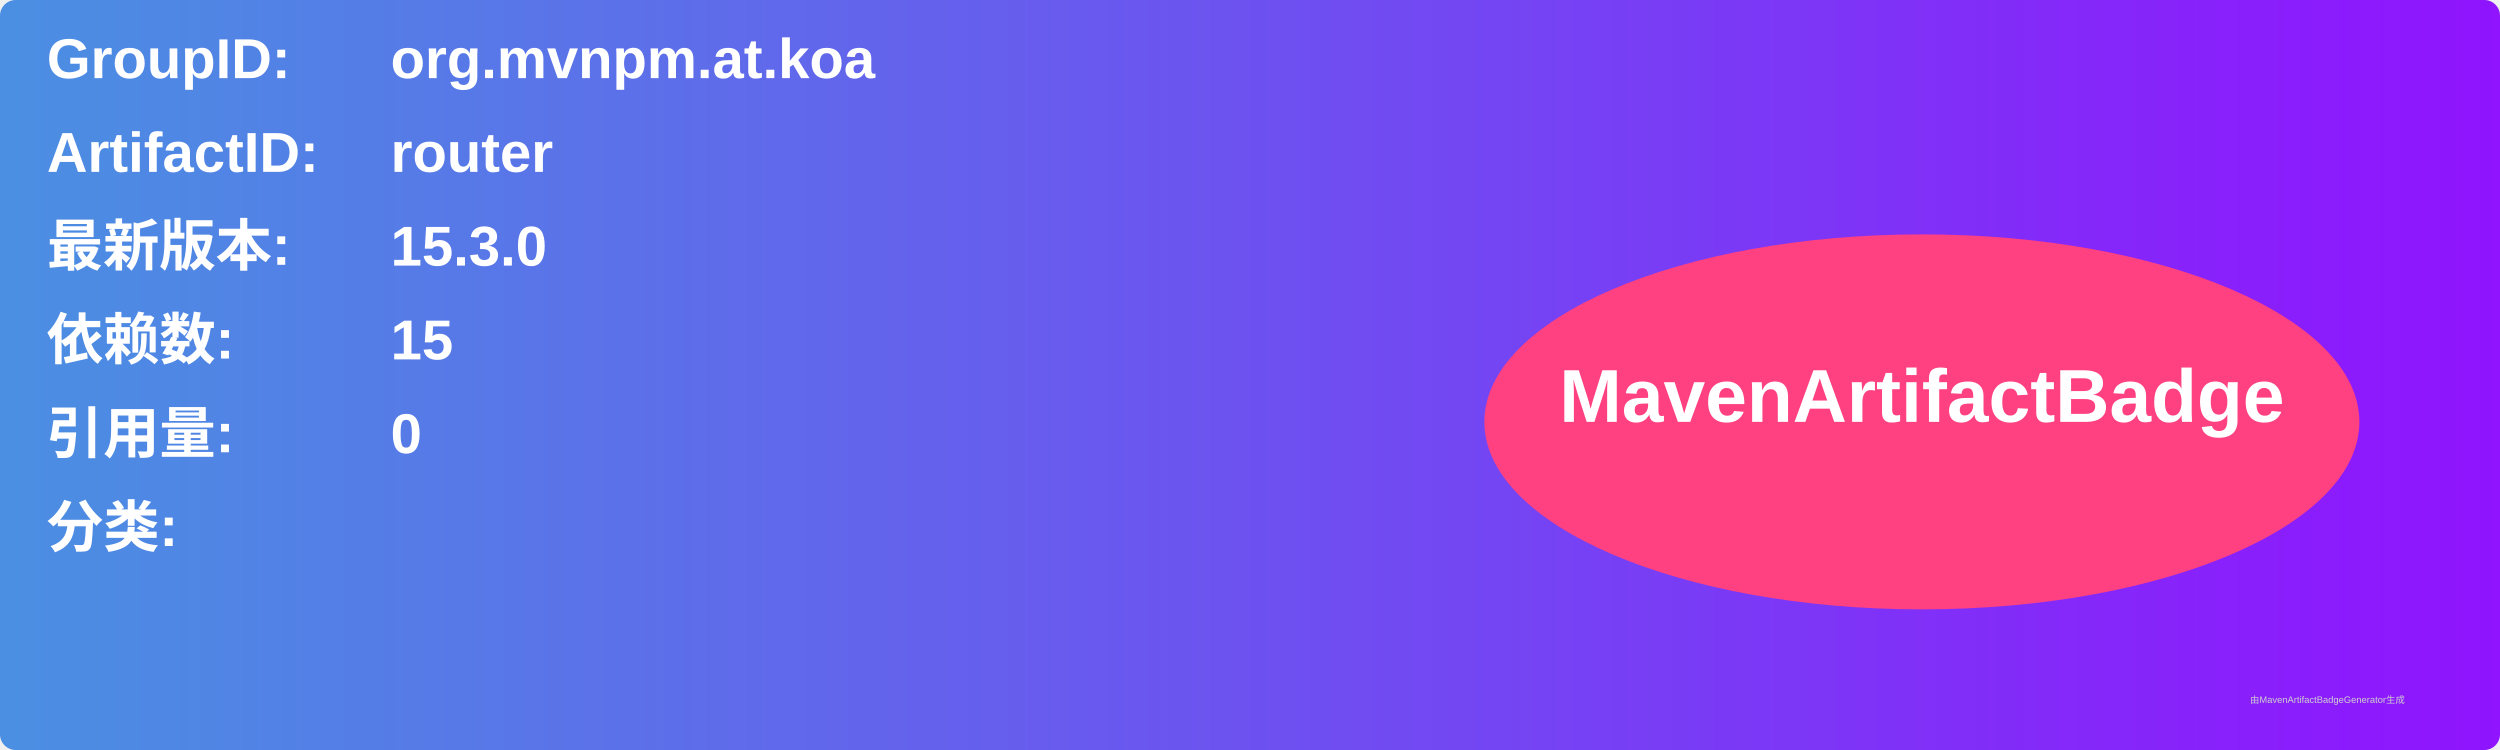
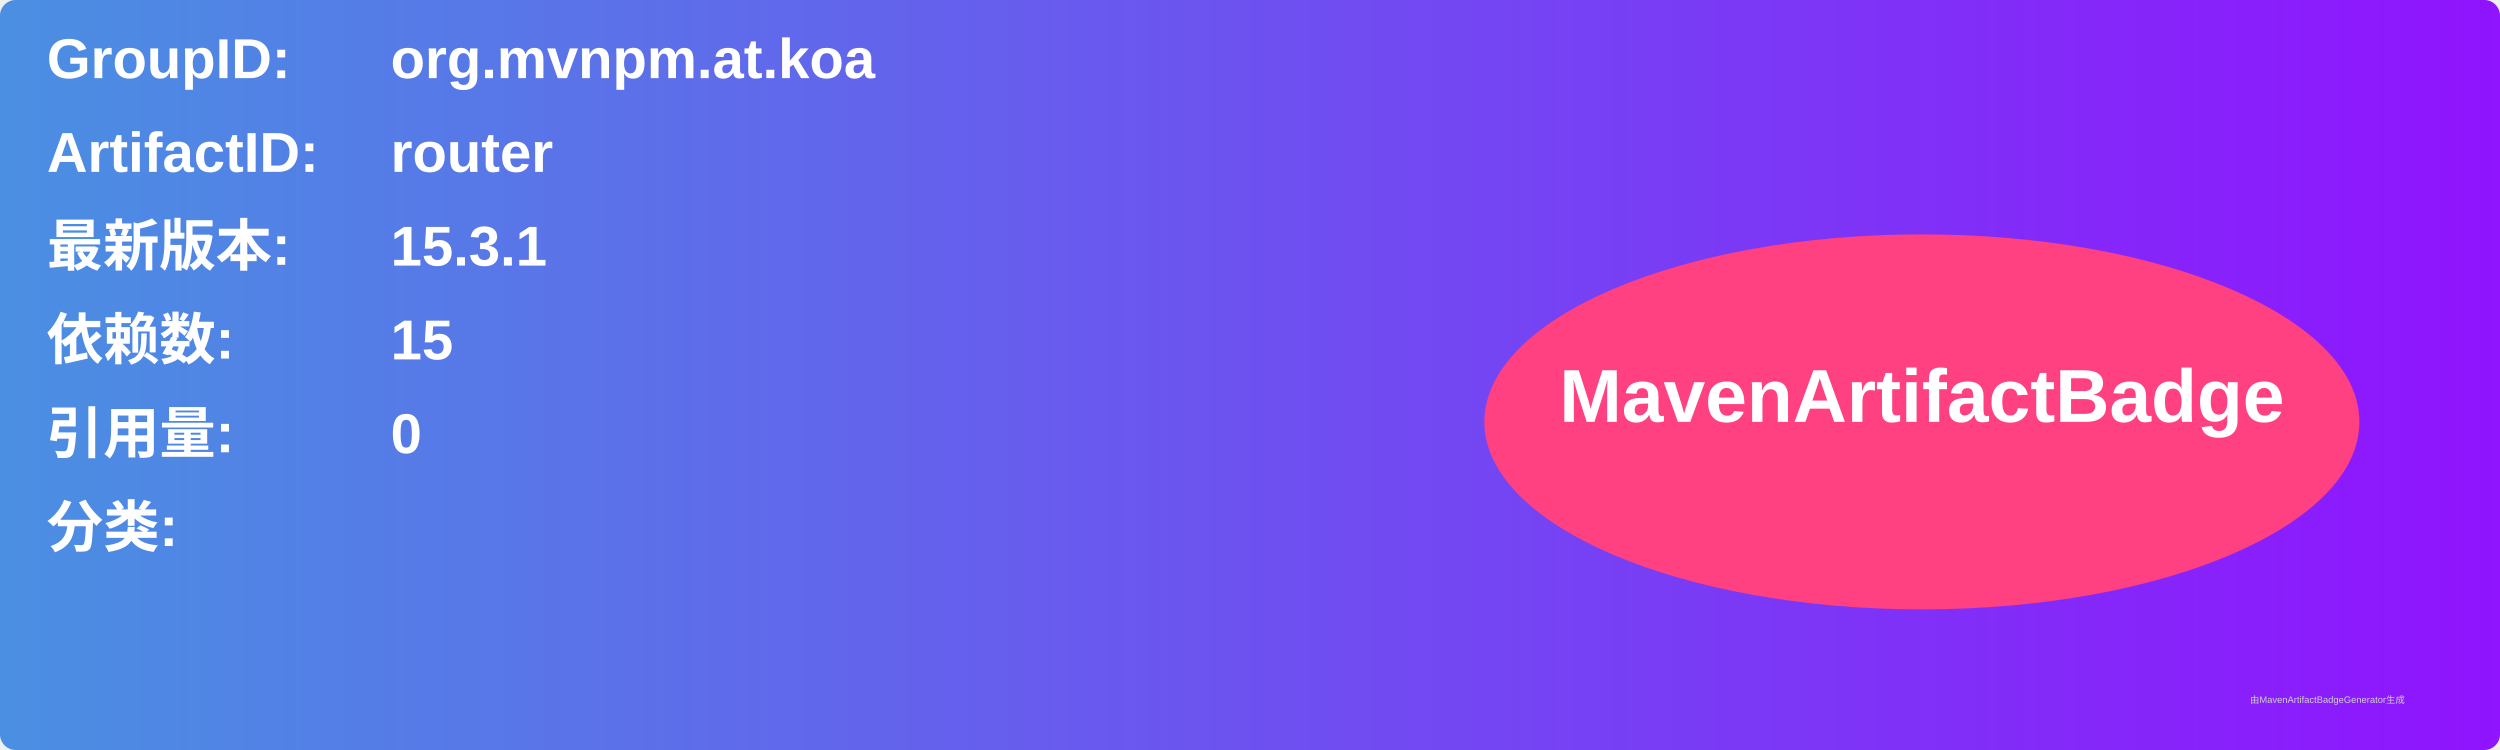
<svg xmlns="http://www.w3.org/2000/svg" width="800" height="240" viewBox="0 0 800 240">
  <linearGradient id="grad" x1="0%" y1="0%" x2="100%" y2="0%">
    <stop offset="0%" stop-color="#4a90e2" />
    <stop offset="100%" stop-color="#9013fe" />
  </linearGradient>
  <rect width="100%" height="100%" rx="5" ry="5" fill="url(#grad)" />
  <g transform="translate(15, 15)">
    <text x="0" y="10" font-family="Arial" font-size="18" fill="white" font-weight="bold" width="260">GroupID:</text>
    <text x="110" y="10" font-family="Arial" font-size="18" fill="white" font-weight="bold" width="460">org.mvnpm.at.koa</text>
    <text x="0" y="40" font-family="Arial" font-size="18" fill="white" font-weight="bold" width="260">ArtifactID:</text>
    <text x="110" y="40" font-family="Arial" font-size="18" fill="white" font-weight="bold" width="460">router</text>
    <text x="0" y="70" font-family="Arial" font-size="18" fill="white" font-weight="bold">最新版本:</text>
    <text x="110" y="70" font-family="Arial" font-size="18" fill="white" font-weight="bold">
-       <tspan font-weight="bold">15.3.0</tspan>
+       <tspan font-weight="bold">15.3.1</tspan>
    </text>
    <text x="0" y="100" font-family="Arial" font-size="18" fill="white" font-weight="bold">依赖数: </text>
    <text x="110" y="100" font-family="Arial" font-size="18" fill="white">
      <tspan font-weight="bold">15</tspan>
    </text>
    <text x="0" y="130" font-family="Arial" font-size="18" fill="white" font-weight="bold">引用量: </text>
    <text x="110" y="130" font-family="Arial" font-size="18" fill="white">
      <tspan font-weight="bold">0</tspan>
    </text>
    <text x="0" y="160" font-family="Arial" font-size="18" fill="white" font-weight="bold">分类:</text>
    <text x="10" y="190" font-family="Arial" font-size="10" fill="white">
      <tspan font-weight="bold" />
    </text>
    <ellipse cx="600" cy="120" rx="140" ry="60" fill="#ff4081" />
    <text x="600" y="120" text-anchor="middle" font-family="Arial" font-size="24" fill="white" font-weight="bold">MavenArtifactBadge</text>
  </g>
  <text x="720" y="225" font-family="Arial" font-size="3" fill="#d0d0d0">由MavenArtifactBadgeGenerator生成</text>
</svg>
